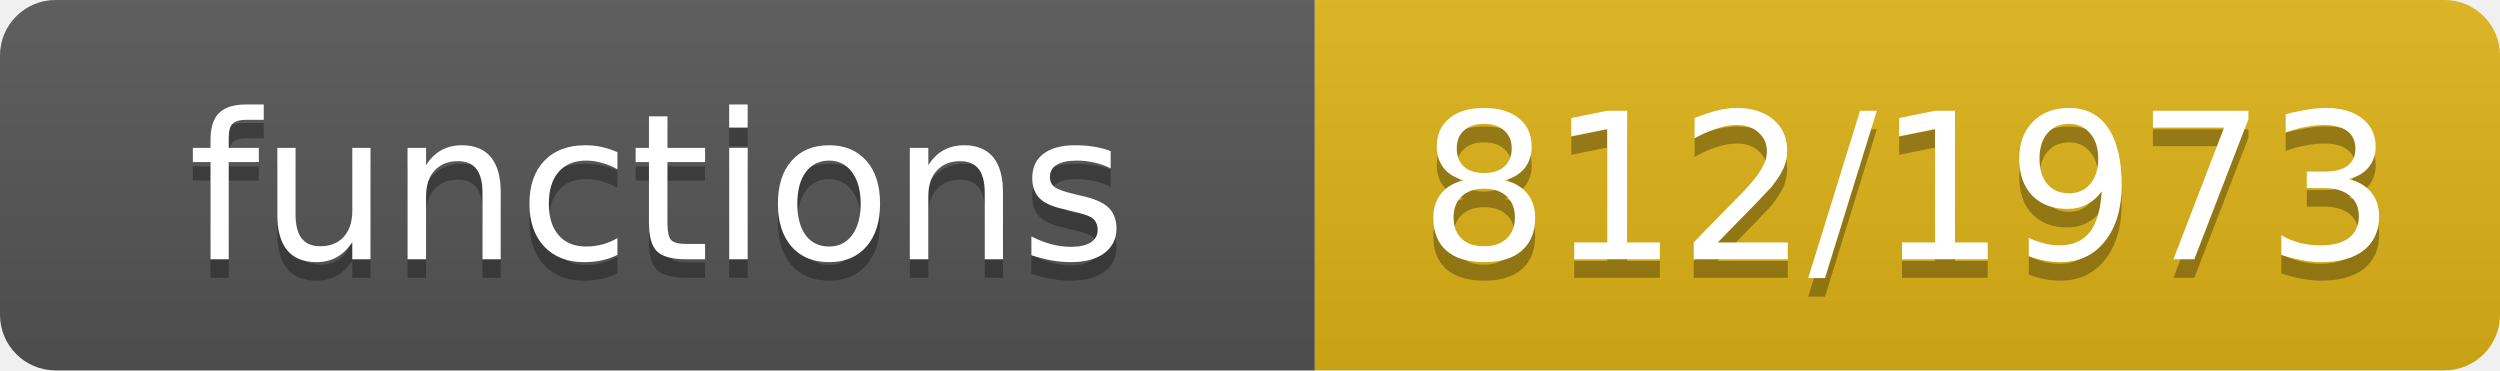
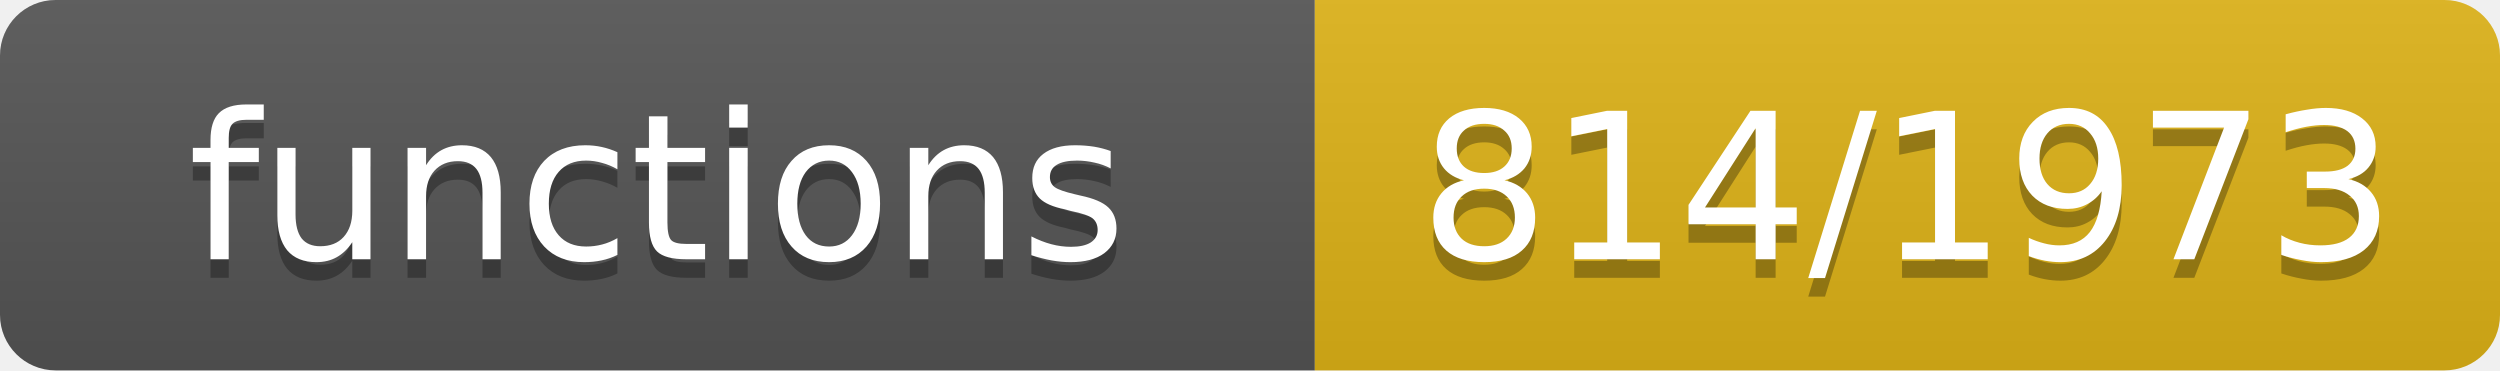
- <svg xmlns="http://www.w3.org/2000/svg" width="135" height="20" role="img" aria-label="functions: 812/1973">
+ <svg xmlns="http://www.w3.org/2000/svg" width="135" height="20" role="img" aria-label="functions: 814/1973">
  <linearGradient id="s" x2="0" y2="100%">
    <stop offset="0" stop-color="#bbb" stop-opacity=".1" />
    <stop offset="1" stop-opacity=".1" />
  </linearGradient>
  <clipPath id="r">
    <rect width="135" height="20" rx="3" fill="#fff" />
  </clipPath>
  <g clip-path="url(#r)">
    <rect width="71" height="20" fill="#555" />
    <rect x="71" width="64" height="20" fill="#dfb317" />
    <rect width="135" height="20" fill="url(#s)" />
  </g>
  <g fill="#fff" text-anchor="middle" font-family="Verdana,Geneva,DejaVu Sans,sans-serif" font-size="11">
    <text x="35.5" y="15" fill="#010101" fill-opacity=".3">functions</text>
    <text x="35.5" y="14">functions</text>
-     <text x="103.0" y="15" fill="#010101" fill-opacity=".3">812/1973</text>
-     <text x="103.0" y="14">812/1973</text>
+     <text x="103.0" y="15" fill="#010101" fill-opacity=".3">814/1973</text>
+     <text x="103.0" y="14">814/1973</text>
  </g>
</svg>
